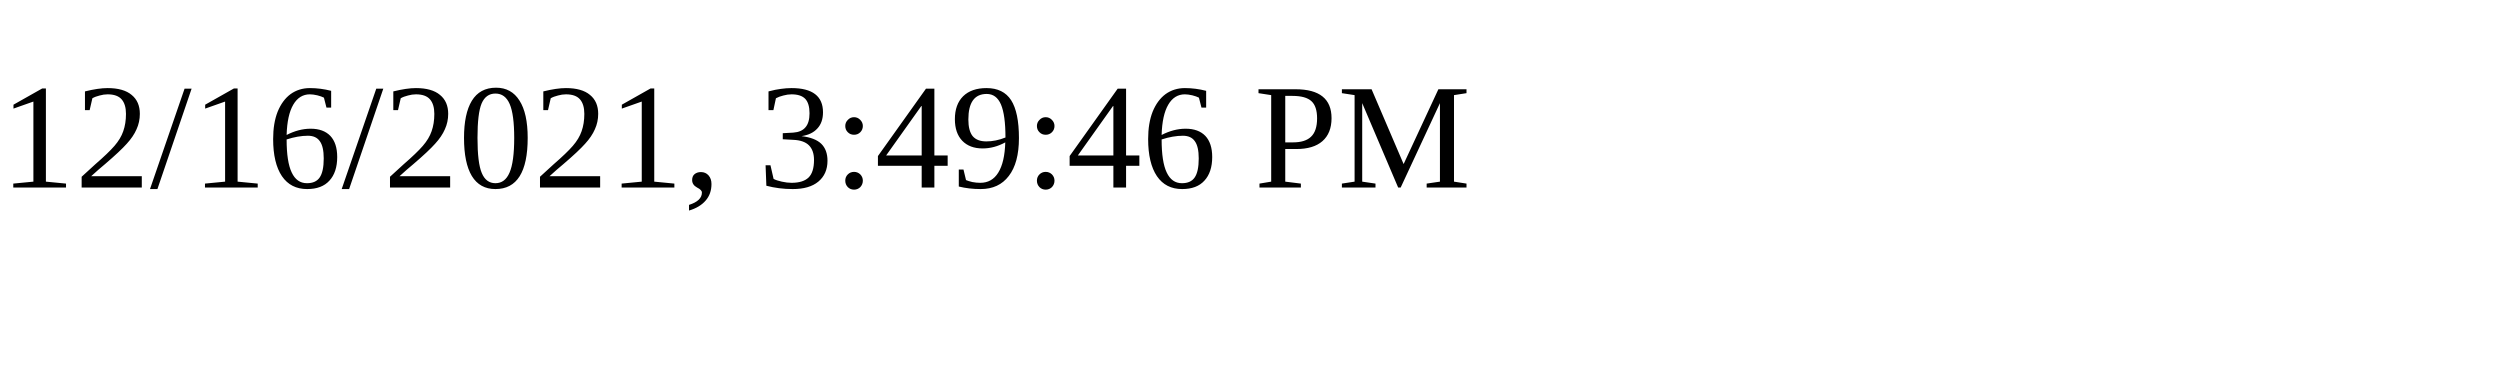
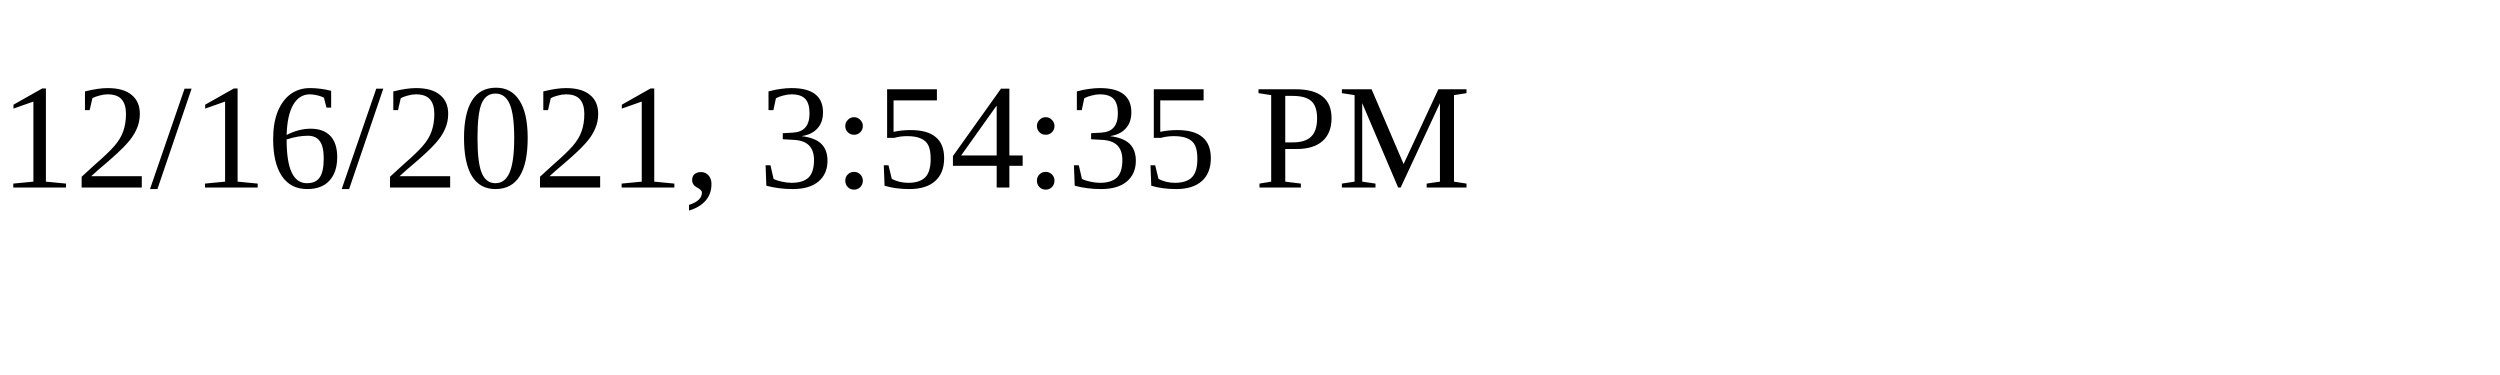
<svg xmlns="http://www.w3.org/2000/svg" height="30" width="200">
-   <text x="0" y="15">12/16/2021, 3:49:46 PM</text>
+   <text x="0" y="15">12/16/2021, 3:54:35 PM</text>
</svg>
